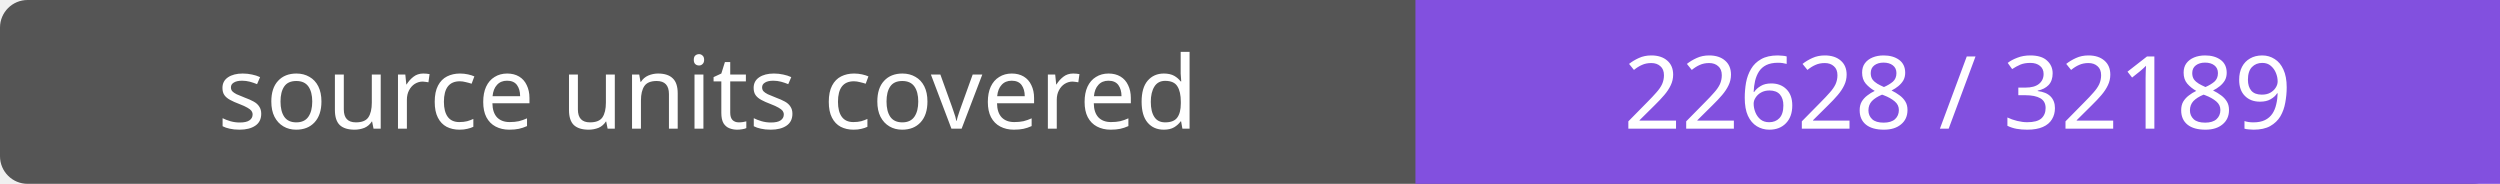
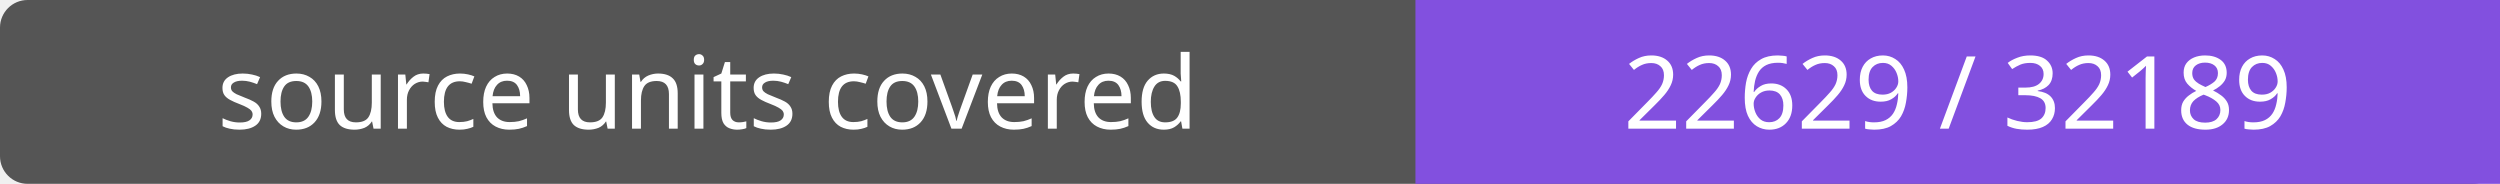
- <svg xmlns="http://www.w3.org/2000/svg" width="272" height="20" role="img" aria-label="source units covered: 22628 / 32189">
+ <svg xmlns="http://www.w3.org/2000/svg" width="272" height="20" role="img" aria-label="source units covered: 22629 / 32189">
  <rect width="272" height="20" rx="3" fill="#555" />
  <path fill="#8250df" d="M154 0h118v20H154z" />
  <g fill="#fff" text-anchor="middle" font-family="Verdana,sans-serif" font-size="11">
    <text x="77.0" y="14">source units covered</text>
-     <text x="213.0" y="14">22628 / 32189</text>
+     <text x="213.0" y="14">22629 / 32189</text>
  </g>
</svg>
